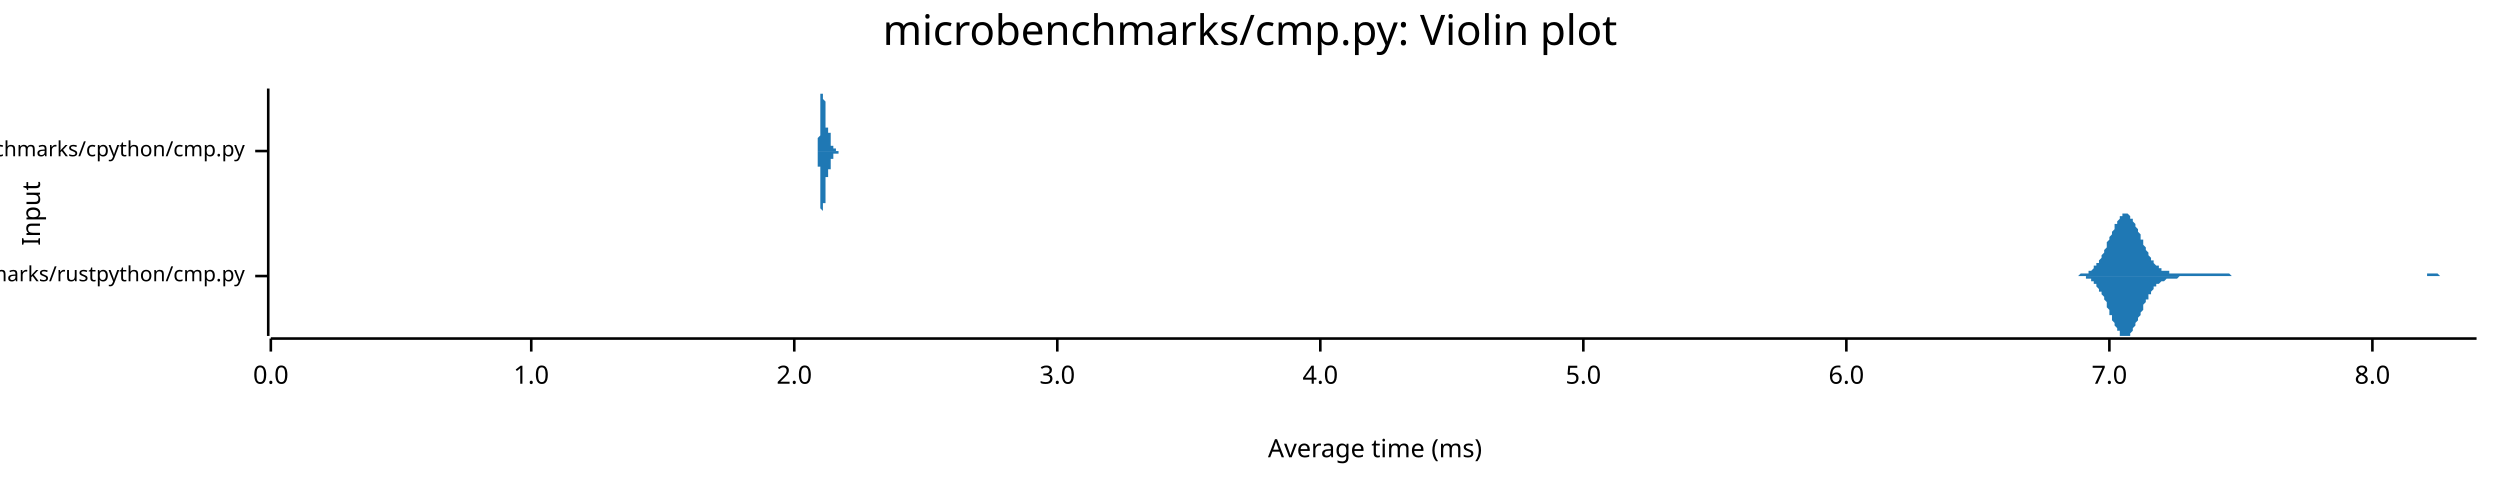
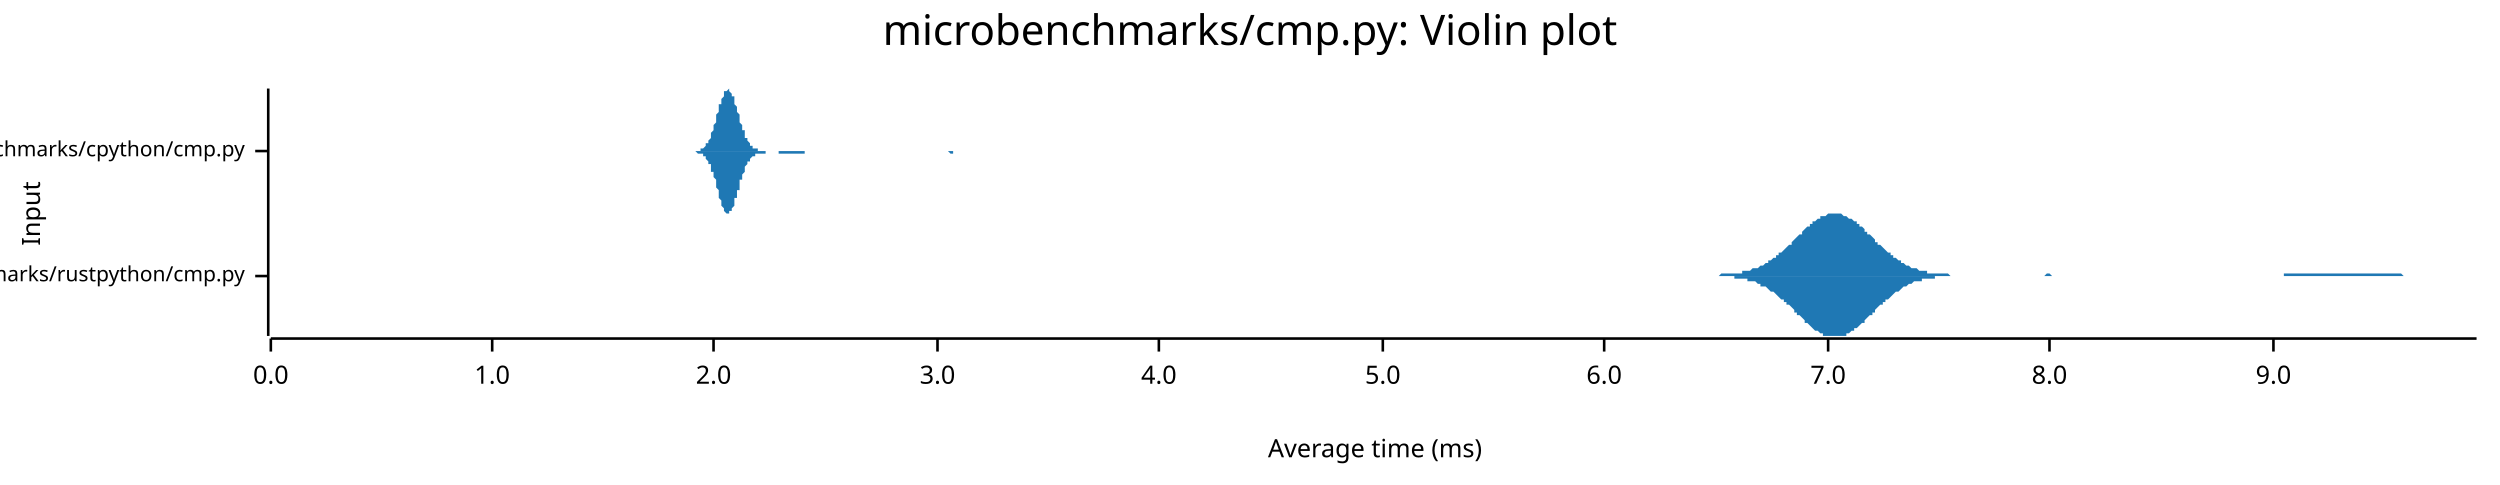
<svg xmlns="http://www.w3.org/2000/svg" width="960" height="186" viewBox="0 0 960 186">
  <text x="480" y="5" dy="0.76em" text-anchor="middle" font-family="sans-serif" font-size="16.129" opacity="1" fill="#000000">
microbenchmarks/cmp.py: Violin plot
</text>
  <text x="8" y="82" dy="0.76em" text-anchor="middle" font-family="sans-serif" font-size="9.677" opacity="1" fill="#000000" transform="rotate(270, 8, 82)">
Input
</text>
  <text x="528" y="178" dy="-0.5ex" text-anchor="middle" font-family="sans-serif" font-size="9.677" opacity="1" fill="#000000">
Average time (ms)
</text>
  <polyline fill="none" opacity="1" stroke="#000000" stroke-width="1" points="103,34 103,129 " />
  <text x="94" y="106" dy="0.5ex" text-anchor="end" font-family="sans-serif" font-size="8.065" opacity="1" fill="#000000">
microbenchmarks/rustpython/cmp.py
</text>
  <polyline fill="none" opacity="1" stroke="#000000" stroke-width="1" points="98,106 103,106 " />
  <text x="94" y="58" dy="0.5ex" text-anchor="end" font-family="sans-serif" font-size="8.065" opacity="1" fill="#000000">
microbenchmarks/cpython/cmp.py
</text>
  <polyline fill="none" opacity="1" stroke="#000000" stroke-width="1" points="98,58 103,58 " />
  <polyline fill="none" opacity="1" stroke="#000000" stroke-width="1" points="104,130 951,130 " />
  <text x="104" y="140" dy="0.76em" text-anchor="middle" font-family="sans-serif" font-size="9.677" opacity="1" fill="#000000">
0.0
</text>
  <polyline fill="none" opacity="1" stroke="#000000" stroke-width="1" points="104,130 104,135 " />
-   <text x="204" y="140" dy="0.76em" text-anchor="middle" font-family="sans-serif" font-size="9.677" opacity="1" fill="#000000">
+   <text x="189" y="140" dy="0.76em" text-anchor="middle" font-family="sans-serif" font-size="9.677" opacity="1" fill="#000000">
1.0
</text>
-   <polyline fill="none" opacity="1" stroke="#000000" stroke-width="1" points="204,130 204,135 " />
-   <text x="305" y="140" dy="0.76em" text-anchor="middle" font-family="sans-serif" font-size="9.677" opacity="1" fill="#000000">
+   <polyline fill="none" opacity="1" stroke="#000000" stroke-width="1" points="189,130 189,135 " />
+   <text x="274" y="140" dy="0.76em" text-anchor="middle" font-family="sans-serif" font-size="9.677" opacity="1" fill="#000000">
2.0
</text>
-   <polyline fill="none" opacity="1" stroke="#000000" stroke-width="1" points="305,130 305,135 " />
-   <text x="406" y="140" dy="0.76em" text-anchor="middle" font-family="sans-serif" font-size="9.677" opacity="1" fill="#000000">
+   <polyline fill="none" opacity="1" stroke="#000000" stroke-width="1" points="274,130 274,135 " />
+   <text x="360" y="140" dy="0.76em" text-anchor="middle" font-family="sans-serif" font-size="9.677" opacity="1" fill="#000000">
3.0
</text>
-   <polyline fill="none" opacity="1" stroke="#000000" stroke-width="1" points="406,130 406,135 " />
-   <text x="507" y="140" dy="0.76em" text-anchor="middle" font-family="sans-serif" font-size="9.677" opacity="1" fill="#000000">
+   <polyline fill="none" opacity="1" stroke="#000000" stroke-width="1" points="360,130 360,135 " />
+   <text x="445" y="140" dy="0.76em" text-anchor="middle" font-family="sans-serif" font-size="9.677" opacity="1" fill="#000000">
4.0
</text>
-   <polyline fill="none" opacity="1" stroke="#000000" stroke-width="1" points="507,130 507,135 " />
-   <text x="608" y="140" dy="0.76em" text-anchor="middle" font-family="sans-serif" font-size="9.677" opacity="1" fill="#000000">
+   <polyline fill="none" opacity="1" stroke="#000000" stroke-width="1" points="445,130 445,135 " />
+   <text x="531" y="140" dy="0.76em" text-anchor="middle" font-family="sans-serif" font-size="9.677" opacity="1" fill="#000000">
5.0
</text>
-   <polyline fill="none" opacity="1" stroke="#000000" stroke-width="1" points="608,130 608,135 " />
-   <text x="709" y="140" dy="0.76em" text-anchor="middle" font-family="sans-serif" font-size="9.677" opacity="1" fill="#000000">
+   <polyline fill="none" opacity="1" stroke="#000000" stroke-width="1" points="531,130 531,135 " />
+   <text x="616" y="140" dy="0.76em" text-anchor="middle" font-family="sans-serif" font-size="9.677" opacity="1" fill="#000000">
6.0
</text>
-   <polyline fill="none" opacity="1" stroke="#000000" stroke-width="1" points="709,130 709,135 " />
-   <text x="810" y="140" dy="0.76em" text-anchor="middle" font-family="sans-serif" font-size="9.677" opacity="1" fill="#000000">
+   <polyline fill="none" opacity="1" stroke="#000000" stroke-width="1" points="616,130 616,135 " />
+   <text x="702" y="140" dy="0.76em" text-anchor="middle" font-family="sans-serif" font-size="9.677" opacity="1" fill="#000000">
7.0
</text>
-   <polyline fill="none" opacity="1" stroke="#000000" stroke-width="1" points="810,130 810,135 " />
-   <text x="911" y="140" dy="0.76em" text-anchor="middle" font-family="sans-serif" font-size="9.677" opacity="1" fill="#000000">
+   <polyline fill="none" opacity="1" stroke="#000000" stroke-width="1" points="702,130 702,135 " />
+   <text x="787" y="140" dy="0.76em" text-anchor="middle" font-family="sans-serif" font-size="9.677" opacity="1" fill="#000000">
8.0
</text>
-   <polyline fill="none" opacity="1" stroke="#000000" stroke-width="1" points="911,130 911,135 " />
-   <polygon opacity="1" fill="#1F78B4" points="795,106 796,106 796,106 796,106 797,106 797,106 797,106 798,106 798,106 798,106 799,105 799,105 799,105 800,105 800,105 800,105 800,105 801,105 801,105 801,105 802,105 802,104 802,104 803,104 803,104 803,104 804,103 804,103 804,103 804,102 805,102 805,102 805,101 806,101 806,100 806,100 807,99 807,99 807,98 808,97 808,97 808,96 809,95 809,95 809,94 809,93 810,92 810,92 810,91 811,90 811,89 811,89 812,88 812,87 812,86 813,86 813,85 813,85 814,84 814,84 814,83 814,83 815,83 815,82 815,82 816,82 816,82 816,82 817,82 817,82 817,82 818,83 818,83 818,83 818,84 819,84 819,85 819,85 820,86 820,87 820,87 821,88 821,89 821,89 822,90 822,91 822,92 823,92 823,93 823,94 823,94 824,95 824,96 824,96 825,97 825,98 825,98 826,99 826,99 826,100 827,100 827,100 827,101 827,101 828,102 828,102 828,102 829,102 829,103 829,103 830,103 830,103 830,104 831,104 831,104 831,104 832,104 832,104 832,104 832,104 833,104 833,105 833,105 834,105 834,105 834,105 835,105 835,105 835,105 836,105 836,105 836,105 836,105 837,105 837,105 837,105 838,105 838,105 838,105 839,105 839,105 839,105 840,105 840,105 840,105 841,105 841,105 841,105 841,105 842,105 842,105 842,105 843,105 843,105 843,105 844,105 844,105 844,105 845,105 845,105 845,105 846,105 846,105 846,105 846,105 847,105 847,105 847,105 848,105 848,105 848,105 849,105 849,105 849,105 850,105 850,105 850,105 850,105 851,105 851,105 851,105 852,105 852,105 852,105 853,105 853,105 853,105 854,105 854,105 854,105 855,105 855,105 855,105 855,105 856,105 856,105 856,105 857,106 857,106 857,106 858,106 858,106 858,106 859,106 859,106 859,106 859,106 860,106 860,106 860,106 861,106 861,106 861,106 862,106 862,106 862,106 863,106 863,106 863,106 864,106 864,106 864,106 864,106 865,106 865,106 865,106 866,106 866,106 866,106 867,106 867,106 867,106 868,106 868,106 868,106 868,106 869,106 869,106 869,106 870,106 870,106 870,106 871,106 871,106 871,106 872,106 872,106 872,106 873,106 873,106 873,106 873,106 874,106 874,106 874,106 875,106 875,106 875,106 876,106 876,106 876,106 877,106 877,106 877,106 877,106 878,106 878,106 878,106 879,106 879,106 879,106 880,106 880,106 880,106 881,106 881,106 881,106 882,106 882,106 882,106 882,106 883,106 883,106 883,106 884,106 884,106 884,106 885,106 885,106 885,106 886,106 886,106 886,106 887,106 887,106 887,106 887,106 888,106 888,106 888,106 889,106 889,106 889,106 890,106 890,106 890,106 891,106 891,106 891,106 891,106 892,106 892,106 892,106 893,106 893,106 893,106 894,106 894,106 894,106 895,106 895,106 895,106 896,106 896,106 896,106 896,106 897,106 897,106 897,106 898,106 898,106 898,106 899,106 899,106 899,106 900,106 900,106 900,106 900,106 901,106 901,106 901,106 902,106 902,106 902,106 903,106 903,106 903,106 904,106 904,106 904,106 905,106 905,106 905,106 905,106 906,106 906,106 906,106 907,106 907,106 907,106 908,106 908,106 908,106 909,106 909,106 909,106 909,106 910,106 910,106 910,106 911,106 911,106 911,106 912,106 912,106 912,106 913,106 913,106 913,106 914,106 914,106 914,106 914,106 915,106 915,106 915,106 916,106 916,106 916,106 917,106 917,106 917,106 918,106 918,106 918,106 919,106 919,106 919,106 919,106 920,106 920,106 920,106 921,106 921,106 921,106 922,106 922,106 922,106 923,106 923,106 923,106 923,106 924,106 924,106 924,106 925,106 925,106 925,106 926,106 926,106 926,106 927,106 927,106 927,106 928,106 928,106 928,106 928,106 929,106 929,106 929,106 930,106 930,106 930,106 931,106 931,106 931,106 932,106 932,105 932,105 932,105 933,105 933,105 933,105 934,105 934,105 934,105 935,105 935,105 935,105 936,105 936,105 936,105 937,106 937,106 937,106 937,106 938,106 938,106 938,106 939,106 939,106 939,106 940,106 940,106 940,106 941,106 941,106 941,106 941,106 942,106 942,106 942,106 943,106 943,106 943,106 944,106 944,106 944,106 945,106 945,106 945,106 946,106 946,106 946,106 946,106 947,106 947,106 947,106 948,106 948,106 948,106 949,106 949,106 949,106 950,106 950,106 950,106 951,106 951,106 795,106 " />
-   <polygon opacity="1" fill="#1F78B4" points="795,106 796,106 796,106 796,106 797,106 797,106 797,106 798,106 798,106 798,106 799,106 799,106 799,106 800,106 800,106 800,106 800,106 801,106 801,107 801,107 802,107 802,107 802,107 803,107 803,108 803,108 804,108 804,108 804,109 804,109 805,109 805,110 805,110 806,111 806,111 806,112 807,112 807,113 807,113 808,114 808,115 808,115 809,116 809,117 809,118 809,118 810,119 810,120 810,121 811,121 811,122 811,123 812,124 812,124 812,125 813,126 813,126 813,127 814,127 814,128 814,128 814,129 815,129 815,129 815,129 816,129 816,129 816,129 817,129 817,129 817,129 818,129 818,128 818,128 818,128 819,127 819,127 819,126 820,125 820,125 820,124 821,123 821,123 821,122 822,121 822,121 822,120 823,119 823,118 823,118 823,117 824,116 824,116 824,115 825,115 825,114 825,113 826,113 826,112 826,112 827,111 827,111 827,111 827,110 828,110 828,110 828,109 829,109 829,109 829,109 830,108 830,108 830,108 831,108 831,108 831,108 832,107 832,107 832,107 832,107 833,107 833,107 833,107 834,107 834,107 834,107 835,107 835,107 835,107 836,107 836,107 836,107 836,107 837,106 837,106 837,106 838,106 838,106 838,106 839,106 839,106 839,106 840,106 840,106 840,106 841,106 841,106 841,106 841,106 842,106 842,106 842,106 843,106 843,106 843,106 844,106 844,106 844,106 845,106 845,106 845,106 846,106 846,106 846,106 846,106 847,106 847,106 847,106 848,106 848,106 848,106 849,106 849,106 849,106 850,106 850,106 850,106 850,106 851,106 851,106 851,106 852,106 852,106 852,106 853,106 853,106 853,106 854,106 854,106 854,106 855,106 855,106 855,106 855,106 856,106 856,106 856,106 857,106 857,106 857,106 858,106 858,106 858,106 859,106 859,106 859,106 859,106 860,106 860,106 860,106 861,106 861,106 861,106 862,106 862,106 862,106 863,106 863,106 863,106 864,106 864,106 864,106 864,106 865,106 865,106 865,106 866,106 866,106 866,106 867,106 867,106 867,106 868,106 868,106 868,106 868,106 869,106 869,106 869,106 870,106 870,106 870,106 871,106 871,106 871,106 872,106 872,106 872,106 873,106 873,106 873,106 873,106 874,106 874,106 874,106 875,106 875,106 875,106 876,106 876,106 876,106 877,106 877,106 877,106 877,106 878,106 878,106 878,106 879,106 879,106 879,106 880,106 880,106 880,106 881,106 881,106 881,106 882,106 882,106 882,106 882,106 883,106 883,106 883,106 884,106 884,106 884,106 885,106 885,106 885,106 886,106 886,106 886,106 887,106 887,106 887,106 887,106 888,106 888,106 888,106 889,106 889,106 889,106 890,106 890,106 890,106 891,106 891,106 891,106 891,106 892,106 892,106 892,106 893,106 893,106 893,106 894,106 894,106 894,106 895,106 895,106 895,106 896,106 896,106 896,106 896,106 897,106 897,106 897,106 898,106 898,106 898,106 899,106 899,106 899,106 900,106 900,106 900,106 900,106 901,106 901,106 901,106 902,106 902,106 902,106 903,106 903,106 903,106 904,106 904,106 904,106 905,106 905,106 905,106 905,106 906,106 906,106 906,106 907,106 907,106 907,106 908,106 908,106 908,106 909,106 909,106 909,106 909,106 910,106 910,106 910,106 911,106 911,106 911,106 912,106 912,106 912,106 913,106 913,106 913,106 914,106 914,106 914,106 914,106 915,106 915,106 915,106 916,106 916,106 916,106 917,106 917,106 917,106 918,106 918,106 918,106 919,106 919,106 919,106 919,106 920,106 920,106 920,106 921,106 921,106 921,106 922,106 922,106 922,106 923,106 923,106 923,106 923,106 924,106 924,106 924,106 925,106 925,106 925,106 926,106 926,106 926,106 927,106 927,106 927,106 928,106 928,106 928,106 928,106 929,106 929,106 929,106 930,106 930,106 930,106 931,106 931,106 931,106 932,106 932,106 932,106 932,106 933,106 933,106 933,106 934,106 934,106 934,106 935,106 935,106 935,106 936,106 936,106 936,106 937,106 937,106 937,106 937,106 938,106 938,106 938,106 939,106 939,106 939,106 940,106 940,106 940,106 941,106 941,106 941,106 941,106 942,106 942,106 942,106 943,106 943,106 943,106 944,106 944,106 944,106 945,106 945,106 945,106 946,106 946,106 946,106 946,106 947,106 947,106 947,106 948,106 948,106 948,106 949,106 949,106 949,106 950,106 950,106 950,106 951,106 951,106 795,106 " />
-   <polygon opacity="1" fill="#1F78B4" points="313,58 313,58 313,58 313,58 313,58 313,58 313,58 313,58 313,58 313,58 313,58 313,58 313,58 313,58 313,58 313,58 313,58 313,58 313,58 313,58 313,58 313,58 313,58 313,58 314,58 314,58 314,58 314,58 314,58 314,58 314,58 314,58 314,58 314,58 314,58 314,58 314,58 314,58 314,58 314,58 314,58 314,58 314,57 314,57 314,57 314,57 314,57 314,57 314,57 314,57 314,57 314,57 314,57 314,57 314,56 314,56 314,56 314,56 314,56 314,56 314,56 314,55 314,55 314,55 314,55 314,55 314,55 314,54 314,54 314,54 314,54 314,53 314,53 314,53 314,53 315,52 315,52 315,52 315,52 315,51 315,51 315,51 315,50 315,50 315,50 315,49 315,49 315,49 315,48 315,48 315,48 315,47 315,47 315,47 315,46 315,46 315,45 315,45 315,45 315,44 315,44 315,44 315,43 315,43 315,42 315,42 315,42 315,41 315,41 315,41 315,40 315,40 315,40 315,39 315,39 315,39 315,38 315,38 315,38 315,38 315,37 315,37 315,37 315,37 315,36 315,36 315,36 316,36 316,36 316,36 316,35 316,35 316,35 316,35 316,35 316,35 316,35 316,35 316,35 316,35 316,35 316,35 316,35 316,34 316,35 316,35 316,35 316,35 316,35 316,35 316,35 316,35 316,35 316,35 316,35 316,35 316,35 316,35 316,35 316,36 316,36 316,36 316,36 316,36 316,36 316,36 316,37 316,37 316,37 316,37 316,37 316,37 316,38 316,38 316,38 316,38 316,38 316,38 317,39 317,39 317,39 317,39 317,39 317,40 317,40 317,40 317,40 317,40 317,41 317,41 317,41 317,41 317,42 317,42 317,42 317,42 317,42 317,43 317,43 317,43 317,43 317,44 317,44 317,44 317,44 317,44 317,45 317,45 317,45 317,45 317,45 317,46 317,46 317,46 317,46 317,46 317,47 317,47 317,47 317,47 317,47 317,48 317,48 317,48 317,48 317,48 317,48 317,49 317,49 317,49 318,49 318,49 318,49 318,49 318,49 318,49 318,50 318,50 318,50 318,50 318,50 318,50 318,50 318,50 318,50 318,50 318,50 318,50 318,50 318,50 318,50 318,50 318,50 318,50 318,50 318,51 318,51 318,51 318,51 318,51 318,51 318,51 318,51 318,51 318,51 318,51 318,51 318,51 318,51 318,51 318,51 318,51 318,51 318,51 318,51 318,51 318,51 318,51 318,51 318,51 318,51 319,51 319,51 319,52 319,52 319,52 319,52 319,52 319,52 319,52 319,52 319,52 319,52 319,52 319,52 319,52 319,53 319,53 319,53 319,53 319,53 319,53 319,53 319,53 319,53 319,53 319,53 319,54 319,54 319,54 319,54 319,54 319,54 319,54 319,54 319,54 319,54 319,55 319,55 319,55 319,55 319,55 319,55 319,55 319,55 319,55 319,55 319,55 319,56 319,56 319,56 319,56 319,56 320,56 320,56 320,56 320,56 320,56 320,56 320,56 320,56 320,57 320,57 320,57 320,57 320,57 320,57 320,57 320,57 320,57 320,57 320,57 320,57 320,57 320,57 320,57 320,57 320,57 320,57 320,57 320,57 320,57 320,57 320,57 320,57 320,57 320,57 320,57 320,58 320,58 320,58 320,58 320,58 320,58 320,58 320,58 320,58 320,58 320,58 320,58 320,58 320,57 320,57 320,57 321,57 321,57 321,57 321,57 321,57 321,57 321,57 321,57 321,57 321,57 321,57 321,57 321,57 321,57 321,57 321,57 321,57 321,57 321,57 321,57 321,57 321,57 321,57 321,57 321,57 321,57 321,57 321,57 321,57 321,57 321,57 321,57 321,57 321,57 321,57 321,57 321,57 321,57 321,57 321,57 321,57 321,57 321,57 321,57 321,57 321,57 321,57 321,58 321,58 321,58 321,58 321,58 322,58 322,58 322,58 322,58 322,58 322,58 322,58 322,58 322,58 322,58 322,58 322,58 322,58 322,58 322,58 322,58 322,58 322,58 322,58 322,58 322,58 322,58 322,58 322,58 322,58 322,58 322,58 322,58 322,58 322,58 322,58 322,58 322,58 322,58 322,58 322,58 322,58 322,58 322,58 322,58 322,58 322,58 322,58 322,58 322,58 322,58 322,58 322,58 322,58 322,58 322,58 323,58 323,58 323,58 323,58 323,58 323,58 323,58 323,58 323,58 323,58 323,58 323,58 323,58 323,58 313,58 " />
-   <polygon opacity="1" fill="#1F78B4" points="313,58 313,58 313,58 313,58 313,58 313,58 313,58 313,58 313,58 313,58 313,58 313,58 313,58 313,58 313,58 313,58 313,58 313,58 313,58 313,58 313,58 313,58 313,58 313,58 314,58 314,58 314,58 314,58 314,58 314,59 314,59 314,59 314,59 314,59 314,59 314,59 314,59 314,59 314,59 314,59 314,59 314,59 314,59 314,59 314,59 314,59 314,59 314,59 314,59 314,60 314,60 314,60 314,60 314,60 314,60 314,60 314,60 314,60 314,61 314,61 314,61 314,61 314,61 314,61 314,62 314,62 314,62 314,62 314,62 314,63 314,63 314,63 314,63 314,64 314,64 315,64 315,64 315,65 315,65 315,65 315,66 315,66 315,66 315,66 315,67 315,67 315,67 315,68 315,68 315,69 315,69 315,69 315,70 315,70 315,70 315,71 315,71 315,71 315,72 315,72 315,73 315,73 315,73 315,74 315,74 315,74 315,75 315,75 315,75 315,76 315,76 315,77 315,77 315,77 315,77 315,78 315,78 315,78 315,79 315,79 315,79 315,79 315,80 315,80 315,80 315,80 315,80 316,81 316,81 316,81 316,81 316,81 316,81 316,81 316,82 316,82 316,82 316,82 316,82 316,82 316,82 316,82 316,82 316,82 316,82 316,82 316,82 316,82 316,82 316,82 316,82 316,82 316,82 316,82 316,81 316,81 316,81 316,81 316,81 316,81 316,81 316,81 316,81 316,80 316,80 316,80 316,80 316,80 316,80 316,79 316,79 316,79 316,79 316,79 316,79 316,78 316,78 316,78 317,78 317,78 317,77 317,77 317,77 317,77 317,77 317,76 317,76 317,76 317,76 317,76 317,75 317,75 317,75 317,75 317,75 317,74 317,74 317,74 317,74 317,73 317,73 317,73 317,73 317,73 317,72 317,72 317,72 317,72 317,71 317,71 317,71 317,71 317,71 317,70 317,70 317,70 317,70 317,70 317,69 317,69 317,69 317,69 317,69 317,69 317,68 317,68 317,68 317,68 317,68 317,68 318,68 318,67 318,67 318,67 318,67 318,67 318,67 318,67 318,67 318,67 318,67 318,67 318,66 318,66 318,66 318,66 318,66 318,66 318,66 318,66 318,66 318,66 318,66 318,66 318,66 318,66 318,66 318,66 318,66 318,66 318,66 318,66 318,66 318,66 318,66 318,66 318,66 318,66 318,66 318,66 318,66 318,66 318,66 318,66 318,65 318,65 318,65 318,65 318,65 318,65 318,65 319,65 319,65 319,65 319,65 319,65 319,65 319,65 319,65 319,65 319,64 319,64 319,64 319,64 319,64 319,64 319,64 319,64 319,64 319,64 319,64 319,64 319,63 319,63 319,63 319,63 319,63 319,63 319,63 319,63 319,63 319,63 319,62 319,62 319,62 319,62 319,62 319,62 319,62 319,62 319,62 319,62 319,61 319,61 319,61 319,61 319,61 319,61 319,61 319,61 319,61 319,61 319,61 320,61 320,60 320,60 320,60 320,60 320,60 320,60 320,60 320,60 320,60 320,60 320,60 320,60 320,60 320,60 320,60 320,60 320,59 320,59 320,59 320,59 320,59 320,59 320,59 320,59 320,59 320,59 320,59 320,59 320,59 320,59 320,59 320,59 320,59 320,59 320,59 320,59 320,59 320,59 320,59 320,59 320,59 320,59 320,59 320,59 320,59 320,59 320,59 320,59 320,59 320,59 321,59 321,59 321,59 321,59 321,59 321,59 321,59 321,59 321,59 321,59 321,59 321,59 321,59 321,59 321,59 321,59 321,59 321,59 321,59 321,59 321,59 321,59 321,59 321,59 321,59 321,59 321,59 321,59 321,59 321,59 321,59 321,59 321,59 321,59 321,59 321,59 321,59 321,59 321,59 321,59 321,59 321,59 321,59 321,59 321,59 321,59 321,59 321,59 321,59 321,59 321,59 321,59 322,59 322,59 322,59 322,59 322,59 322,59 322,59 322,59 322,59 322,59 322,59 322,59 322,59 322,59 322,59 322,59 322,59 322,59 322,59 322,59 322,59 322,58 322,58 322,58 322,58 322,58 322,58 322,58 322,58 322,58 322,58 322,58 322,58 322,58 322,58 322,58 322,58 322,58 322,58 322,58 322,58 322,58 322,58 322,58 322,58 322,58 322,58 322,58 322,58 322,58 322,58 323,58 323,58 323,58 323,58 323,58 323,58 323,58 323,58 323,58 323,58 323,58 323,58 323,58 323,58 313,58 " />
+   <polyline fill="none" opacity="1" stroke="#000000" stroke-width="1" points="787,130 787,135 " />
+   <text x="873" y="140" dy="0.76em" text-anchor="middle" font-family="sans-serif" font-size="9.677" opacity="1" fill="#000000">
+ 9.0
+ </text>
+   <polyline fill="none" opacity="1" stroke="#000000" stroke-width="1" points="873,130 873,135 " />
+   <polygon opacity="1" fill="#1F78B4" points="658,106 659,106 659,106 660,106 661,105 661,105 662,105 662,105 663,105 664,105 664,105 665,105 665,105 666,105 666,105 667,105 668,105 668,105 669,105 669,104 670,104 671,104 671,104 672,104 672,104 673,103 673,103 674,103 675,103 675,103 676,102 676,102 677,102 678,101 678,101 679,101 679,100 680,100 680,100 681,99 682,99 682,98 683,98 683,97 684,97 685,96 685,96 686,95 686,95 687,94 688,94 688,93 689,92 689,92 690,91 690,91 691,90 692,90 692,89 693,88 693,88 694,87 695,87 695,86 696,86 696,85 697,85 697,85 698,84 699,84 699,83 700,83 700,83 701,83 702,82 702,82 703,82 703,82 704,82 705,82 705,82 706,82 706,82 707,82 707,82 708,83 709,83 709,83 710,84 710,84 711,84 712,85 712,85 713,85 713,86 714,86 714,87 715,87 716,88 716,89 717,89 717,90 718,90 719,91 719,91 720,92 720,93 721,93 721,94 722,94 723,95 723,95 724,96 724,96 725,97 726,97 726,98 727,98 727,99 728,99 729,100 729,100 730,100 730,101 731,101 731,101 732,102 733,102 733,102 734,103 734,103 735,103 736,103 736,103 737,104 737,104 738,104 738,104 739,104 740,104 740,105 741,105 741,105 742,105 743,105 743,105 744,105 744,105 745,105 746,105 746,105 747,105 747,105 748,105 748,105 749,106 750,106 750,106 751,106 751,106 752,106 753,106 753,106 754,106 754,106 755,106 755,106 756,106 757,106 757,106 758,106 758,106 759,106 760,106 760,106 761,106 761,106 762,106 762,106 763,106 764,106 764,106 765,106 765,106 766,106 767,106 767,106 768,106 768,106 769,106 770,106 770,106 771,106 771,106 772,106 772,106 773,106 774,106 774,106 775,106 775,106 776,106 777,106 777,106 778,106 778,106 779,106 779,106 780,106 781,106 781,106 782,106 782,106 783,106 784,106 784,106 785,106 785,106 786,105 787,105 787,105 788,106 788,106 789,106 789,106 790,106 791,106 791,106 792,106 792,106 793,106 794,106 794,106 795,106 795,106 796,106 796,106 797,106 798,106 798,106 799,106 799,106 800,106 801,106 801,106 802,106 802,106 803,106 803,106 804,106 805,106 805,106 806,106 806,106 807,106 808,106 808,106 809,106 809,106 810,106 811,106 811,106 812,106 812,106 813,106 813,106 814,106 815,106 815,106 816,106 816,106 817,106 818,106 818,106 819,106 819,106 820,106 820,106 821,106 822,106 822,106 823,106 823,106 824,106 825,106 825,106 826,106 826,106 827,106 828,106 828,106 829,106 829,106 830,106 830,106 831,106 832,106 832,106 833,106 833,106 834,106 835,106 835,106 836,106 836,106 837,106 837,106 838,106 839,106 839,106 840,106 840,106 841,106 842,106 842,106 843,106 843,106 844,106 844,106 845,106 846,106 846,106 847,106 847,106 848,106 849,106 849,106 850,106 850,106 851,106 852,106 852,106 853,106 853,106 854,106 854,106 855,106 856,106 856,106 857,106 857,106 858,106 859,106 859,106 860,106 860,106 861,106 861,106 862,106 863,106 863,106 864,106 864,106 865,106 866,106 866,106 867,106 867,106 868,106 869,106 869,106 870,106 870,106 871,106 871,106 872,106 873,106 873,106 874,106 874,106 875,106 876,106 876,106 877,106 877,105 878,105 878,105 879,105 880,105 880,105 881,105 881,105 882,105 883,105 883,105 884,105 884,105 885,105 885,105 886,105 887,105 887,105 888,105 888,105 889,105 890,105 890,105 891,105 891,105 892,105 893,105 893,105 894,105 894,105 895,105 895,105 896,105 897,105 897,105 898,105 898,105 899,105 900,105 900,105 901,105 901,105 902,105 902,105 903,105 904,105 904,105 905,105 905,105 906,105 907,105 907,105 908,105 908,105 909,105 910,105 910,105 911,105 911,105 912,105 912,105 913,105 914,105 914,105 915,105 915,105 916,105 917,105 917,105 918,105 918,105 919,105 919,105 920,105 921,105 921,105 922,105 922,105 923,106 924,106 924,106 925,106 925,106 926,106 926,106 927,106 928,106 928,106 929,106 929,106 930,106 931,106 931,106 932,106 932,106 933,106 934,106 934,106 935,106 935,106 936,106 936,106 937,106 938,106 938,106 939,106 939,106 940,106 941,106 941,106 942,106 942,106 943,106 943,106 944,106 945,106 945,106 946,106 946,106 947,106 948,106 948,106 949,106 949,106 950,106 951,106 951,106 658,106 " />
+   <polygon opacity="1" fill="#1F78B4" points="658,106 659,106 659,106 660,106 661,106 661,106 662,106 662,106 663,106 664,106 664,106 665,106 665,106 666,106 666,107 667,107 668,107 668,107 669,107 669,107 670,107 671,107 671,108 672,108 672,108 673,108 673,108 674,108 675,109 675,109 676,109 676,110 677,110 678,110 678,110 679,111 679,111 680,112 680,112 681,112 682,113 682,113 683,114 683,114 684,115 685,115 685,116 686,116 686,117 687,117 688,118 688,118 689,119 689,120 690,120 690,121 691,121 692,122 692,122 693,123 693,124 694,124 695,125 695,125 696,126 696,126 697,127 697,127 698,127 699,128 699,128 700,128 700,129 701,129 702,129 702,129 703,129 703,129 704,129 705,129 705,129 706,129 706,129 707,129 707,129 708,129 709,129 709,128 710,128 710,128 711,127 712,127 712,126 713,126 713,126 714,125 714,125 715,124 716,124 716,123 717,122 717,122 718,121 719,121 719,120 720,120 720,119 721,118 721,118 722,117 723,117 723,116 724,116 724,115 725,115 726,114 726,114 727,113 727,113 728,112 729,112 729,112 730,111 730,111 731,110 731,110 732,110 733,109 733,109 734,109 734,109 735,108 736,108 736,108 737,108 737,108 738,108 738,107 739,107 740,107 740,107 741,107 741,107 742,107 743,107 743,106 744,106 744,106 745,106 746,106 746,106 747,106 747,106 748,106 748,106 749,106 750,106 750,106 751,106 751,106 752,106 753,106 753,106 754,106 754,106 755,106 755,106 756,106 757,106 757,106 758,106 758,106 759,106 760,106 760,106 761,106 761,106 762,106 762,106 763,106 764,106 764,106 765,106 765,106 766,106 767,106 767,106 768,106 768,106 769,106 770,106 770,106 771,106 771,106 772,106 772,106 773,106 774,106 774,106 775,106 775,106 776,106 777,106 777,106 778,106 778,106 779,106 779,106 780,106 781,106 781,106 782,106 782,106 783,106 784,106 784,106 785,106 785,106 786,106 787,106 787,106 788,106 788,106 789,106 789,106 790,106 791,106 791,106 792,106 792,106 793,106 794,106 794,106 795,106 795,106 796,106 796,106 797,106 798,106 798,106 799,106 799,106 800,106 801,106 801,106 802,106 802,106 803,106 803,106 804,106 805,106 805,106 806,106 806,106 807,106 808,106 808,106 809,106 809,106 810,106 811,106 811,106 812,106 812,106 813,106 813,106 814,106 815,106 815,106 816,106 816,106 817,106 818,106 818,106 819,106 819,106 820,106 820,106 821,106 822,106 822,106 823,106 823,106 824,106 825,106 825,106 826,106 826,106 827,106 828,106 828,106 829,106 829,106 830,106 830,106 831,106 832,106 832,106 833,106 833,106 834,106 835,106 835,106 836,106 836,106 837,106 837,106 838,106 839,106 839,106 840,106 840,106 841,106 842,106 842,106 843,106 843,106 844,106 844,106 845,106 846,106 846,106 847,106 847,106 848,106 849,106 849,106 850,106 850,106 851,106 852,106 852,106 853,106 853,106 854,106 854,106 855,106 856,106 856,106 857,106 857,106 858,106 859,106 859,106 860,106 860,106 861,106 861,106 862,106 863,106 863,106 864,106 864,106 865,106 866,106 866,106 867,106 867,106 868,106 869,106 869,106 870,106 870,106 871,106 871,106 872,106 873,106 873,106 874,106 874,106 875,106 876,106 876,106 877,106 877,106 878,106 878,106 879,106 880,106 880,106 881,106 881,106 882,106 883,106 883,106 884,106 884,106 885,106 885,106 886,106 887,106 887,106 888,106 888,106 889,106 890,106 890,106 891,106 891,106 892,106 893,106 893,106 894,106 894,106 895,106 895,106 896,106 897,106 897,106 898,106 898,106 899,106 900,106 900,106 901,106 901,106 902,106 902,106 903,106 904,106 904,106 905,106 905,106 906,106 907,106 907,106 908,106 908,106 909,106 910,106 910,106 911,106 911,106 912,106 912,106 913,106 914,106 914,106 915,106 915,106 916,106 917,106 917,106 918,106 918,106 919,106 919,106 920,106 921,106 921,106 922,106 922,106 923,106 924,106 924,106 925,106 925,106 926,106 926,106 927,106 928,106 928,106 929,106 929,106 930,106 931,106 931,106 932,106 932,106 933,106 934,106 934,106 935,106 935,106 936,106 936,106 937,106 938,106 938,106 939,106 939,106 940,106 941,106 941,106 942,106 942,106 943,106 943,106 944,106 945,106 945,106 946,106 946,106 947,106 948,106 948,106 949,106 949,106 950,106 951,106 951,106 658,106 " />
+   <polygon opacity="1" fill="#1F78B4" points="267,58 267,58 267,58 267,58 268,58 268,58 268,58 268,58 269,58 269,58 269,58 269,57 269,57 270,57 270,57 270,57 270,57 271,56 271,56 271,56 271,56 271,55 272,55 272,54 272,54 272,54 273,53 273,53 273,52 273,51 273,51 274,50 274,50 274,49 274,48 275,47 275,47 275,46 275,45 275,44 276,43 276,43 276,42 276,41 276,40 277,40 277,39 277,38 277,38 278,37 278,36 278,36 278,36 278,35 279,35 279,35 279,35 279,35 280,34 280,35 280,35 280,35 280,35 281,36 281,36 281,36 281,37 282,37 282,38 282,39 282,39 282,40 283,41 283,42 283,42 283,43 284,44 284,45 284,46 284,46 284,47 285,48 285,48 285,49 285,50 286,50 286,51 286,52 286,52 286,53 287,53 287,54 287,54 287,54 288,55 288,55 288,55 288,56 288,56 289,56 289,56 289,56 289,57 289,57 290,57 290,57 290,57 290,57 291,57 291,57 291,58 291,58 291,58 292,58 292,58 292,58 292,58 293,58 293,58 293,58 293,58 293,58 294,58 294,58 294,58 294,58 295,58 295,58 295,58 295,58 295,58 296,58 296,58 296,58 296,58 297,58 297,58 297,58 297,58 297,58 298,58 298,58 298,58 298,58 299,58 299,58 299,58 299,58 299,58 300,58 300,58 300,58 300,58 301,58 301,58 301,58 301,58 301,58 302,58 302,58 302,58 302,58 302,58 303,58 303,58 303,58 303,58 304,58 304,58 304,58 304,58 304,58 305,58 305,58 305,58 305,58 306,58 306,58 306,58 306,58 306,58 307,58 307,58 307,58 307,58 308,58 308,58 308,58 308,58 308,58 309,58 309,58 309,58 309,58 310,58 310,58 310,58 310,58 310,58 311,58 311,58 311,58 311,58 312,58 312,58 312,58 312,58 312,58 313,58 313,58 313,58 313,58 314,58 314,58 314,58 314,58 314,58 315,58 315,58 315,58 315,58 315,58 316,58 316,58 316,58 316,58 317,58 317,58 317,58 317,58 317,58 318,58 318,58 318,58 318,58 319,58 319,58 319,58 319,58 319,58 320,58 320,58 320,58 320,58 321,58 321,58 321,58 321,58 321,58 322,58 322,58 322,58 322,58 323,58 323,58 323,58 323,58 323,58 324,58 324,58 324,58 324,58 325,58 325,58 325,58 325,58 325,58 326,58 326,58 326,58 326,58 327,58 327,58 327,58 327,58 327,58 328,58 328,58 328,58 328,58 329,58 329,58 329,58 329,58 329,58 330,58 330,58 330,58 330,58 330,58 331,58 331,58 331,58 331,58 332,58 332,58 332,58 332,58 332,58 333,58 333,58 333,58 333,58 334,58 334,58 334,58 334,58 334,58 335,58 335,58 335,58 335,58 336,58 336,58 336,58 336,58 336,58 337,58 337,58 337,58 337,58 338,58 338,58 338,58 338,58 338,58 339,58 339,58 339,58 339,58 340,58 340,58 340,58 340,58 340,58 341,58 341,58 341,58 341,58 342,58 342,58 342,58 342,58 342,58 343,58 343,58 343,58 343,58 343,58 344,58 344,58 344,58 344,58 345,58 345,58 345,58 345,58 345,58 346,58 346,58 346,58 346,58 347,58 347,58 347,58 347,58 347,58 348,58 348,58 348,58 348,58 349,58 349,58 349,58 349,58 349,58 350,58 350,58 350,58 350,58 351,58 351,58 351,58 351,58 351,58 352,58 352,58 352,58 352,58 353,58 353,58 353,58 353,58 353,58 354,58 354,58 354,58 354,58 355,58 355,58 355,58 355,58 355,58 356,58 356,58 356,58 356,58 356,58 357,58 357,58 357,58 357,58 358,58 358,58 358,58 358,58 358,58 359,58 359,58 359,58 359,58 360,58 360,58 360,58 360,58 360,58 361,58 361,58 361,58 361,58 362,58 362,58 362,58 362,58 362,58 363,58 363,58 363,58 363,58 364,58 364,58 364,58 364,58 364,58 365,58 365,58 365,58 365,58 366,58 366,58 366,58 366,58 366,58 367,58 367,58 367,58 367,58 368,58 368,58 368,58 368,58 368,58 369,58 369,58 369,58 369,58 369,58 370,58 370,58 370,58 370,58 371,58 371,58 371,58 371,58 371,58 372,58 372,58 372,58 372,58 373,58 373,58 373,58 373,58 373,58 374,58 374,58 374,58 374,58 375,58 375,58 375,58 375,58 375,58 376,58 376,58 376,58 376,58 377,58 377,58 377,58 267,58 " />
+   <polygon opacity="1" fill="#1F78B4" points="267,58 267,58 267,58 267,58 268,59 268,59 268,59 268,59 269,59 269,59 269,59 269,59 269,59 270,59 270,60 270,60 270,60 271,60 271,60 271,61 271,61 271,61 272,62 272,62 272,62 272,63 273,63 273,64 273,64 273,65 273,66 274,66 274,67 274,68 274,68 275,69 275,70 275,71 275,71 275,72 276,73 276,74 276,75 276,75 276,76 277,77 277,78 277,78 277,79 278,80 278,80 278,81 278,81 278,81 279,82 279,82 279,82 279,82 280,82 280,82 280,82 280,82 280,81 281,81 281,81 281,80 281,80 282,79 282,78 282,78 282,77 282,76 283,76 283,75 283,74 283,73 284,73 284,72 284,71 284,70 284,69 285,69 285,68 285,67 285,67 286,66 286,65 286,65 286,64 286,64 287,63 287,63 287,63 287,62 288,62 288,61 288,61 288,61 288,61 289,60 289,60 289,60 289,60 289,60 290,60 290,59 290,59 290,59 291,59 291,59 291,59 291,59 291,59 292,59 292,59 292,59 292,59 293,59 293,59 293,59 293,59 293,59 294,59 294,59 294,59 294,58 295,58 295,58 295,58 295,58 295,58 296,58 296,58 296,58 296,58 297,58 297,58 297,58 297,58 297,58 298,58 298,58 298,58 298,58 299,58 299,58 299,58 299,59 299,59 300,59 300,59 300,59 300,59 301,59 301,59 301,59 301,59 301,59 302,59 302,59 302,59 302,59 302,59 303,59 303,59 303,59 303,59 304,59 304,59 304,59 304,59 304,59 305,59 305,59 305,59 305,59 306,59 306,59 306,59 306,59 306,59 307,59 307,59 307,59 307,59 308,59 308,59 308,59 308,59 308,59 309,59 309,58 309,58 309,58 310,58 310,58 310,58 310,58 310,58 311,58 311,58 311,58 311,58 312,58 312,58 312,58 312,58 312,58 313,58 313,58 313,58 313,58 314,58 314,58 314,58 314,58 314,58 315,58 315,58 315,58 315,58 315,58 316,58 316,58 316,58 316,58 317,58 317,58 317,58 317,58 317,58 318,58 318,58 318,58 318,58 319,58 319,58 319,58 319,58 319,58 320,58 320,58 320,58 320,58 321,58 321,58 321,58 321,58 321,58 322,58 322,58 322,58 322,58 323,58 323,58 323,58 323,58 323,58 324,58 324,58 324,58 324,58 325,58 325,58 325,58 325,58 325,58 326,58 326,58 326,58 326,58 327,58 327,58 327,58 327,58 327,58 328,58 328,58 328,58 328,58 329,58 329,58 329,58 329,58 329,58 330,58 330,58 330,58 330,58 330,58 331,58 331,58 331,58 331,58 332,58 332,58 332,58 332,58 332,58 333,58 333,58 333,58 333,58 334,58 334,58 334,58 334,58 334,58 335,58 335,58 335,58 335,58 336,58 336,58 336,58 336,58 336,58 337,58 337,58 337,58 337,58 338,58 338,58 338,58 338,58 338,58 339,58 339,58 339,58 339,58 340,58 340,58 340,58 340,58 340,58 341,58 341,58 341,58 341,58 342,58 342,58 342,58 342,58 342,58 343,58 343,58 343,58 343,58 343,58 344,58 344,58 344,58 344,58 345,58 345,58 345,58 345,58 345,58 346,58 346,58 346,58 346,58 347,58 347,58 347,58 347,58 347,58 348,58 348,58 348,58 348,58 349,58 349,58 349,58 349,58 349,58 350,58 350,58 350,58 350,58 351,58 351,58 351,58 351,58 351,58 352,58 352,58 352,58 352,58 353,58 353,58 353,58 353,58 353,58 354,58 354,58 354,58 354,58 355,58 355,58 355,58 355,58 355,58 356,58 356,58 356,58 356,58 356,58 357,58 357,58 357,58 357,58 358,58 358,58 358,58 358,58 358,58 359,58 359,58 359,58 359,58 360,58 360,58 360,58 360,58 360,58 361,58 361,58 361,58 361,58 362,58 362,58 362,58 362,58 362,58 363,58 363,58 363,58 363,58 364,58 364,58 364,58 364,58 364,58 365,59 365,59 365,59 365,59 366,59 366,58 366,58 366,58 366,58 367,58 367,58 367,58 367,58 368,58 368,58 368,58 368,58 368,58 369,58 369,58 369,58 369,58 369,58 370,58 370,58 370,58 370,58 371,58 371,58 371,58 371,58 371,58 372,58 372,58 372,58 372,58 373,58 373,58 373,58 373,58 373,58 374,58 374,58 374,58 374,58 375,58 375,58 375,58 375,58 375,58 376,58 376,58 376,58 376,58 377,58 377,58 377,58 267,58 " />
</svg>
